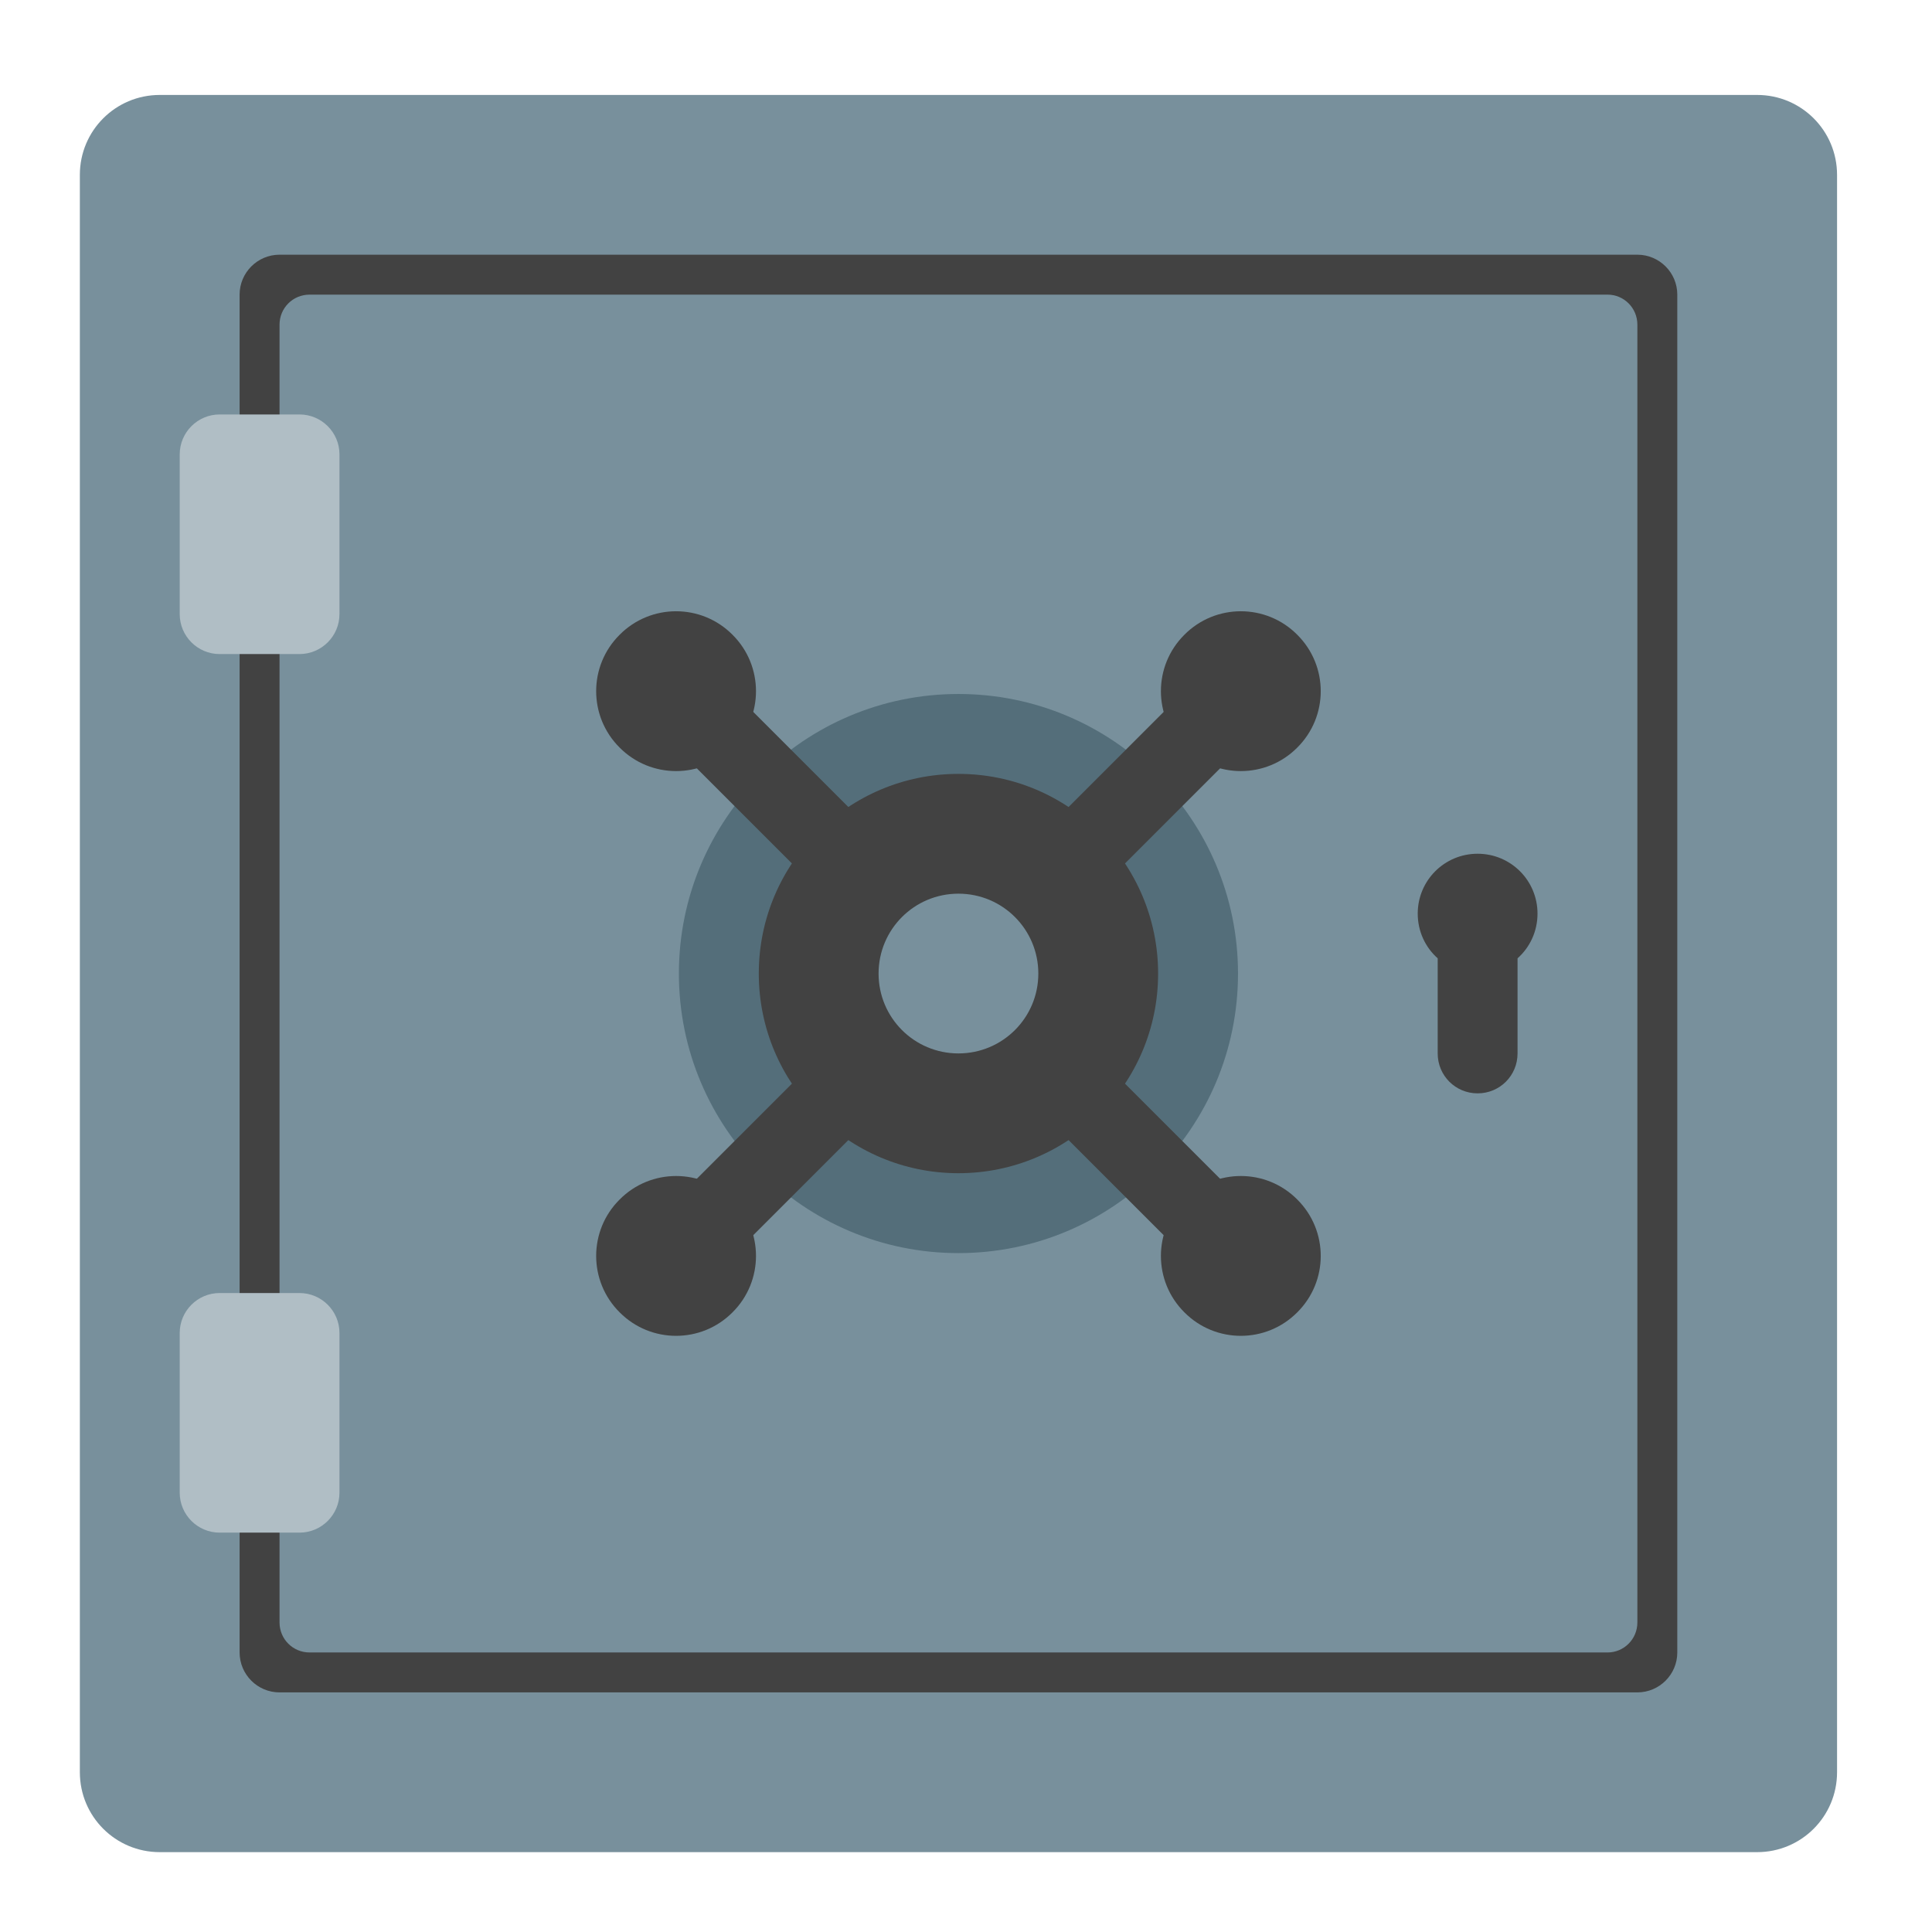
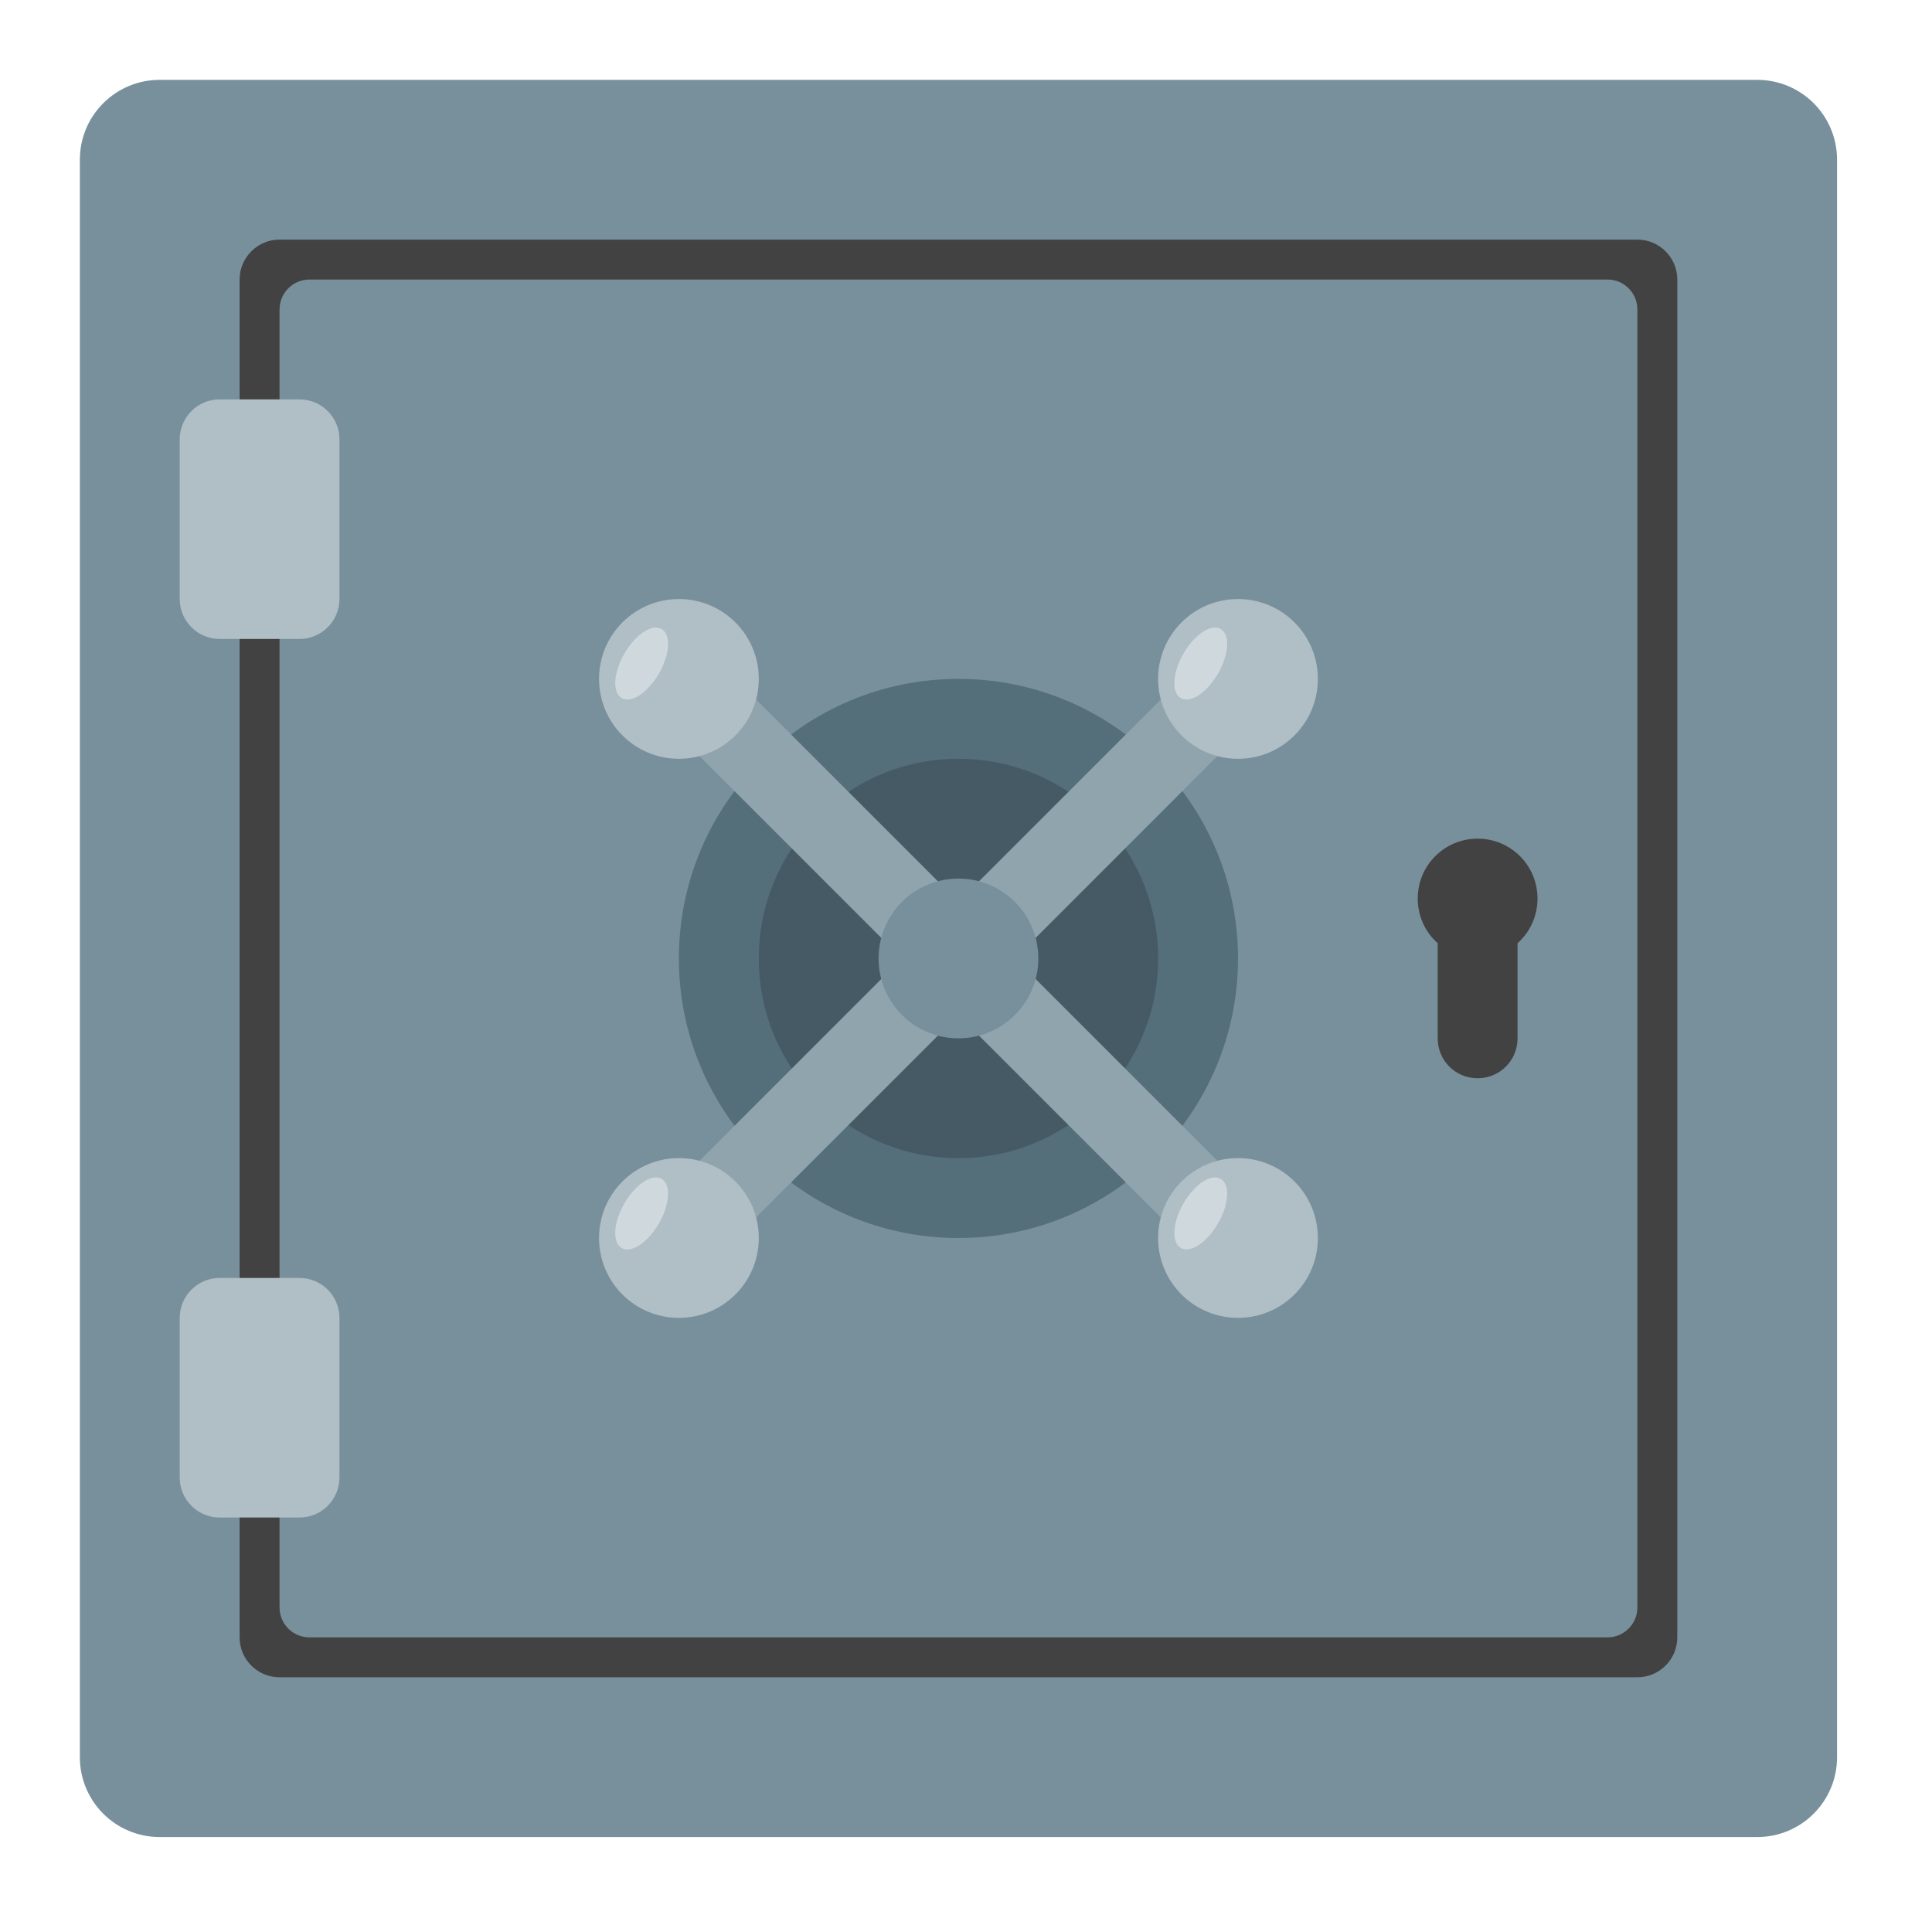
<svg xmlns="http://www.w3.org/2000/svg" width="48px" height="48px" viewBox="0 0 48 48" version="1.1">
  <g id="surface1">
-     <path style=" stroke:none;fill-rule:nonzero;fill:rgb(47.059%,56.471%,61.176%);fill-opacity:1;" d="M 3.969 2.359 L 43.656 2.359 C 44.754 2.359 45.641 3.246 45.641 4.344 L 45.641 44.031 C 45.641 45.129 44.754 46.016 43.656 46.016 L 3.969 46.016 C 2.871 46.016 1.984 45.129 1.984 44.031 L 1.984 4.344 C 1.984 3.246 2.871 2.359 3.969 2.359 Z M 3.969 2.359 " />
-     <path style=" stroke:none;fill-rule:nonzero;fill:rgb(25.882%,25.882%,25.882%);fill-opacity:1;" d="M 6.945 6.328 L 40.68 6.328 C 41.227 6.328 41.672 6.773 41.672 7.32 L 41.672 41.055 C 41.672 41.602 41.227 42.047 40.68 42.047 L 6.945 42.047 C 6.398 42.047 5.953 41.602 5.953 41.055 L 5.953 7.32 C 5.953 6.773 6.398 6.328 6.945 6.328 Z M 6.945 6.328 " />
-     <path style=" stroke:none;fill-rule:nonzero;fill:rgb(47.059%,56.471%,61.176%);fill-opacity:1;" d="M 7.691 7.32 L 39.938 7.32 C 40.348 7.32 40.68 7.652 40.68 8.066 L 40.68 40.309 C 40.68 40.723 40.348 41.055 39.938 41.055 L 7.691 41.055 C 7.277 41.055 6.945 40.723 6.945 40.309 L 6.945 8.066 C 6.945 7.652 7.277 7.32 7.691 7.32 Z M 7.691 7.32 " />
-     <path style=" stroke:none;fill-rule:nonzero;fill:rgb(32.941%,43.137%,47.843%);fill-opacity:1;" d="M 23.812 17.242 C 27.648 17.242 30.758 20.352 30.758 24.188 C 30.758 28.023 27.648 31.133 23.812 31.133 C 19.977 31.133 16.867 28.023 16.867 24.188 C 16.867 20.352 19.977 17.242 23.812 17.242 Z M 23.812 17.242 " />
-     <path style=" stroke:none;fill-rule:nonzero;fill:rgb(25.882%,25.882%,25.882%);fill-opacity:1;" d="M 29.426 17.172 L 30.828 18.574 L 18.199 31.203 L 16.797 29.801 Z M 29.426 17.172 " />
-     <path style=" stroke:none;fill-rule:nonzero;fill:rgb(25.882%,25.882%,25.882%);fill-opacity:1;" d="M 32.23 15.77 C 33.008 16.543 33.008 17.801 32.23 18.574 C 31.457 19.352 30.199 19.352 29.426 18.574 C 28.648 17.801 28.648 16.543 29.426 15.77 C 30.199 14.992 31.457 14.992 32.23 15.77 Z M 32.23 15.77 " />
-     <path style=" stroke:none;fill-rule:nonzero;fill:rgb(25.882%,25.882%,25.882%);fill-opacity:1;" d="M 18.199 29.801 C 18.977 30.574 18.977 31.832 18.199 32.605 C 17.426 33.383 16.168 33.383 15.395 32.605 C 14.617 31.832 14.617 30.574 15.395 29.801 C 16.168 29.023 17.426 29.023 18.199 29.801 Z M 18.199 29.801 " />
-     <path style=" stroke:none;fill-rule:nonzero;fill:rgb(25.882%,25.882%,25.882%);fill-opacity:1;" d="M 30.828 29.801 L 29.426 31.203 L 16.797 18.574 L 18.199 17.172 Z M 30.828 29.801 " />
-     <path style=" stroke:none;fill-rule:nonzero;fill:rgb(25.882%,25.882%,25.882%);fill-opacity:1;" d="M 32.23 32.605 C 31.457 33.383 30.199 33.383 29.426 32.605 C 28.648 31.832 28.648 30.574 29.426 29.801 C 30.199 29.023 31.457 29.023 32.23 29.801 C 33.008 30.574 33.008 31.832 32.23 32.605 Z M 32.23 32.605 " />
-     <path style=" stroke:none;fill-rule:nonzero;fill:rgb(25.882%,25.882%,25.882%);fill-opacity:1;" d="M 18.199 18.574 C 17.426 19.352 16.168 19.352 15.395 18.574 C 14.617 17.801 14.617 16.543 15.395 15.77 C 16.168 14.992 17.426 14.992 18.199 15.77 C 18.977 16.543 18.977 17.801 18.199 18.574 Z M 18.199 18.574 " />
-     <path style=" stroke:none;fill-rule:nonzero;fill:rgb(25.882%,25.882%,25.882%);fill-opacity:1;" d="M 23.812 19.227 C 26.551 19.227 28.773 21.449 28.773 24.188 C 28.773 26.926 26.551 29.148 23.812 29.148 C 21.074 29.148 18.852 26.926 18.852 24.188 C 18.852 21.449 21.074 19.227 23.812 19.227 Z M 23.812 19.227 " />
-     <path style=" stroke:none;fill-rule:nonzero;fill:rgb(47.059%,56.471%,61.176%);fill-opacity:1;" d="M 23.812 22.203 C 24.91 22.203 25.797 23.09 25.797 24.188 C 25.797 25.285 24.91 26.172 23.812 26.172 C 22.715 26.172 21.828 25.285 21.828 24.188 C 21.828 23.09 22.715 22.203 23.812 22.203 Z M 23.812 22.203 " />
-     <path style=" stroke:none;fill-rule:nonzero;fill:rgb(69.02%,74.51%,77.255%);fill-opacity:1;" d="M 5.457 10.297 L 7.441 10.297 C 7.988 10.297 8.434 10.742 8.434 11.289 L 8.434 15.258 C 8.434 15.805 7.988 16.25 7.441 16.25 L 5.457 16.25 C 4.91 16.25 4.465 15.805 4.465 15.258 L 4.465 11.289 C 4.465 10.742 4.91 10.297 5.457 10.297 Z M 5.457 10.297 " />
-     <path style=" stroke:none;fill-rule:nonzero;fill:rgb(69.02%,74.51%,77.255%);fill-opacity:1;" d="M 5.457 32.125 L 7.441 32.125 C 7.988 32.125 8.434 32.57 8.434 33.117 L 8.434 37.086 C 8.434 37.633 7.988 38.078 7.441 38.078 L 5.457 38.078 C 4.91 38.078 4.465 37.633 4.465 37.086 L 4.465 33.117 C 4.465 32.57 4.91 32.125 5.457 32.125 Z M 5.457 32.125 " />
-     <path style=" stroke:none;fill-rule:nonzero;fill:rgb(25.882%,25.882%,25.882%);fill-opacity:1;" d="M 36.711 21.211 C 35.887 21.211 35.223 21.875 35.223 22.699 C 35.223 23.141 35.414 23.539 35.719 23.809 L 35.719 26.172 C 35.719 26.723 36.16 27.164 36.711 27.164 C 37.262 27.164 37.703 26.723 37.703 26.172 L 37.703 23.809 C 38.008 23.539 38.199 23.141 38.199 22.699 C 38.199 21.875 37.535 21.211 36.711 21.211 Z M 36.711 21.211 " />
+     <path style=" stroke:none;fill-rule:nonzero;fill:rgb(47.059%,56.471%,61.176%);fill-opacity:1;" d="M 3.969 1.984 L 43.656 1.984 C 44.754 1.984 45.641 2.871 45.641 3.969 L 45.641 43.656 C 45.641 44.754 44.754 45.641 43.656 45.641 L 3.969 45.641 C 2.871 45.641 1.984 44.754 1.984 43.656 L 1.984 3.969 C 1.984 2.871 2.871 1.984 3.969 1.984 Z M 3.969 1.984 " />
+     <path style=" stroke:none;fill-rule:nonzero;fill:rgb(25.882%,25.882%,25.882%);fill-opacity:1;" d="M 6.945 5.953 L 40.68 5.953 C 41.227 5.953 41.672 6.398 41.672 6.945 L 41.672 40.68 C 41.672 41.227 41.227 41.672 40.68 41.672 L 6.945 41.672 C 6.398 41.672 5.953 41.227 5.953 40.68 L 5.953 6.945 C 5.953 6.398 6.398 5.953 6.945 5.953 Z M 6.945 5.953 " />
+     <path style=" stroke:none;fill-rule:nonzero;fill:rgb(47.059%,56.471%,61.176%);fill-opacity:1;" d="M 7.691 6.945 L 39.938 6.945 C 40.348 6.945 40.68 7.277 40.68 7.691 L 40.68 39.934 C 40.68 40.348 40.348 40.68 39.938 40.68 L 7.691 40.68 C 7.277 40.68 6.945 40.348 6.945 39.934 L 6.945 7.691 C 6.945 7.277 7.277 6.945 7.691 6.945 Z M 7.691 6.945 " />
+     <path style=" stroke:none;fill-rule:nonzero;fill:rgb(32.941%,43.137%,47.843%);fill-opacity:1;" d="M 23.812 16.867 C 27.648 16.867 30.758 19.977 30.758 23.812 C 30.758 27.648 27.648 30.758 23.812 30.758 C 19.977 30.758 16.867 27.648 16.867 23.812 C 16.867 19.977 19.977 16.867 23.812 16.867 Z M 23.812 16.867 " />
+     <path style=" stroke:none;fill-rule:nonzero;fill:rgb(27.059%,35.294%,39.216%);fill-opacity:1;" d="M 23.812 18.852 C 26.551 18.852 28.773 21.074 28.773 23.812 C 28.773 26.551 26.551 28.773 23.812 28.773 C 21.074 28.773 18.852 26.551 18.852 23.812 C 18.852 21.074 21.074 18.852 23.812 18.852 Z M 23.812 18.852 " />
+     <path style=" stroke:none;fill-rule:nonzero;fill:rgb(69.02%,74.51%,77.255%);fill-opacity:1;" d="M 5.457 9.922 L 7.441 9.922 C 7.988 9.922 8.434 10.367 8.434 10.914 L 8.434 14.883 C 8.434 15.43 7.988 15.875 7.441 15.875 L 5.457 15.875 C 4.91 15.875 4.465 15.43 4.465 14.883 L 4.465 10.914 C 4.465 10.367 4.91 9.922 5.457 9.922 Z M 5.457 9.922 " />
+     <path style=" stroke:none;fill-rule:nonzero;fill:rgb(69.02%,74.51%,77.255%);fill-opacity:1;" d="M 5.457 31.75 L 7.441 31.75 C 7.988 31.75 8.434 32.195 8.434 32.742 L 8.434 36.711 C 8.434 37.258 7.988 37.703 7.441 37.703 L 5.457 37.703 C 4.91 37.703 4.465 37.258 4.465 36.711 L 4.465 32.742 C 4.465 32.195 4.91 31.75 5.457 31.75 Z M 5.457 31.75 " />
+     <path style=" stroke:none;fill-rule:nonzero;fill:rgb(25.882%,25.882%,25.882%);fill-opacity:1;" d="M 36.711 20.836 C 35.887 20.836 35.223 21.5 35.223 22.324 C 35.223 22.766 35.414 23.164 35.719 23.434 L 35.719 25.797 C 35.719 26.348 36.16 26.789 36.711 26.789 C 37.262 26.789 37.703 26.348 37.703 25.797 L 37.703 23.434 C 38.008 23.164 38.199 22.766 38.199 22.324 C 38.199 21.5 37.535 20.836 36.711 20.836 Z M 36.711 20.836 " />
+     <path style=" stroke:none;fill-rule:nonzero;fill:rgb(56.471%,64.314%,68.235%);fill-opacity:1;" d="M 31.531 30.125 L 30.125 31.531 L 16.094 17.5 L 17.5 16.094 Z M 31.531 30.125 " />
+     <path style=" stroke:none;fill-rule:nonzero;fill:rgb(69.02%,74.51%,77.255%);fill-opacity:1;" d="M 16.867 14.883 C 17.965 14.883 18.852 15.77 18.852 16.867 C 18.852 17.965 17.965 18.852 16.867 18.852 C 15.77 18.852 14.883 17.965 14.883 16.867 C 14.883 15.77 15.77 14.883 16.867 14.883 Z M 16.867 14.883 " />
+     <path style=" stroke:none;fill-rule:nonzero;fill:rgb(56.471%,64.314%,68.235%);fill-opacity:1;" d="M 30.125 16.094 L 31.531 17.5 L 17.5 31.531 L 16.094 30.125 Z M 30.125 16.094 " />
+     <path style=" stroke:none;fill-rule:nonzero;fill:rgb(69.02%,74.51%,77.255%);fill-opacity:1;" d="M 30.758 14.883 C 31.855 14.883 32.742 15.77 32.742 16.867 C 32.742 17.965 31.855 18.852 30.758 18.852 C 29.66 18.852 28.773 17.965 28.773 16.867 C 28.773 15.77 29.66 14.883 30.758 14.883 Z M 30.758 14.883 " />
+     <path style=" stroke:none;fill-rule:nonzero;fill:rgb(69.02%,74.51%,77.255%);fill-opacity:1;" d="M 30.758 28.773 C 31.855 28.773 32.742 29.66 32.742 30.758 C 32.742 31.855 31.855 32.742 30.758 32.742 C 29.66 32.742 28.773 31.855 28.773 30.758 C 28.773 29.66 29.66 28.773 30.758 28.773 Z M 30.758 28.773 " />
+     <path style=" stroke:none;fill-rule:nonzero;fill:rgb(69.02%,74.51%,77.255%);fill-opacity:1;" d="M 16.867 28.773 C 17.965 28.773 18.852 29.66 18.852 30.758 C 18.852 31.855 17.965 32.742 16.867 32.742 C 15.77 32.742 14.883 31.855 14.883 30.758 C 14.883 29.66 15.77 28.773 16.867 28.773 Z M 16.867 28.773 " />
+     <path style=" stroke:none;fill-rule:nonzero;fill:rgb(81.176%,84.706%,86.275%);fill-opacity:1;" d="M 30.328 15.625 L 30.328 15.629 C 30.566 15.766 30.535 16.258 30.262 16.734 C 29.988 17.207 29.574 17.484 29.336 17.344 C 29.098 17.207 29.129 16.711 29.402 16.238 C 29.676 15.762 30.09 15.488 30.328 15.625 Z M 30.328 15.625 " />
+     <path style=" stroke:none;fill-rule:nonzero;fill:rgb(81.176%,84.706%,86.275%);fill-opacity:1;" d="M 16.438 15.629 C 16.676 15.766 16.645 16.258 16.371 16.734 C 16.098 17.207 15.684 17.484 15.445 17.344 C 15.207 17.207 15.238 16.711 15.512 16.238 C 15.785 15.762 16.199 15.488 16.438 15.629 Z M 16.438 15.629 " />
+     <path style=" stroke:none;fill-rule:nonzero;fill:rgb(81.176%,84.706%,86.275%);fill-opacity:1;" d="M 30.328 29.289 C 30.566 29.426 30.535 29.922 30.262 30.395 C 29.988 30.871 29.574 31.145 29.336 31.004 C 29.098 30.867 29.129 30.375 29.402 29.898 C 29.676 29.426 30.09 29.148 30.328 29.289 Z M 30.328 29.289 " />
+     <path style=" stroke:none;fill-rule:nonzero;fill:rgb(81.176%,84.706%,86.275%);fill-opacity:1;" d="M 16.438 29.289 C 16.676 29.426 16.645 29.922 16.371 30.395 C 16.098 30.871 15.684 31.145 15.445 31.008 C 15.207 30.867 15.238 30.375 15.512 29.898 C 15.785 29.426 16.199 29.148 16.438 29.289 Z M 16.438 29.289 " />
+     <path style=" stroke:none;fill-rule:nonzero;fill:rgb(47.059%,56.471%,61.176%);fill-opacity:1;" d="M 23.812 21.828 C 24.91 21.828 25.797 22.715 25.797 23.812 C 25.797 24.91 24.91 25.797 23.812 25.797 C 22.715 25.797 21.828 24.91 21.828 23.812 C 21.828 22.715 22.715 21.828 23.812 21.828 Z M 23.812 21.828 " />
  </g>
</svg>
